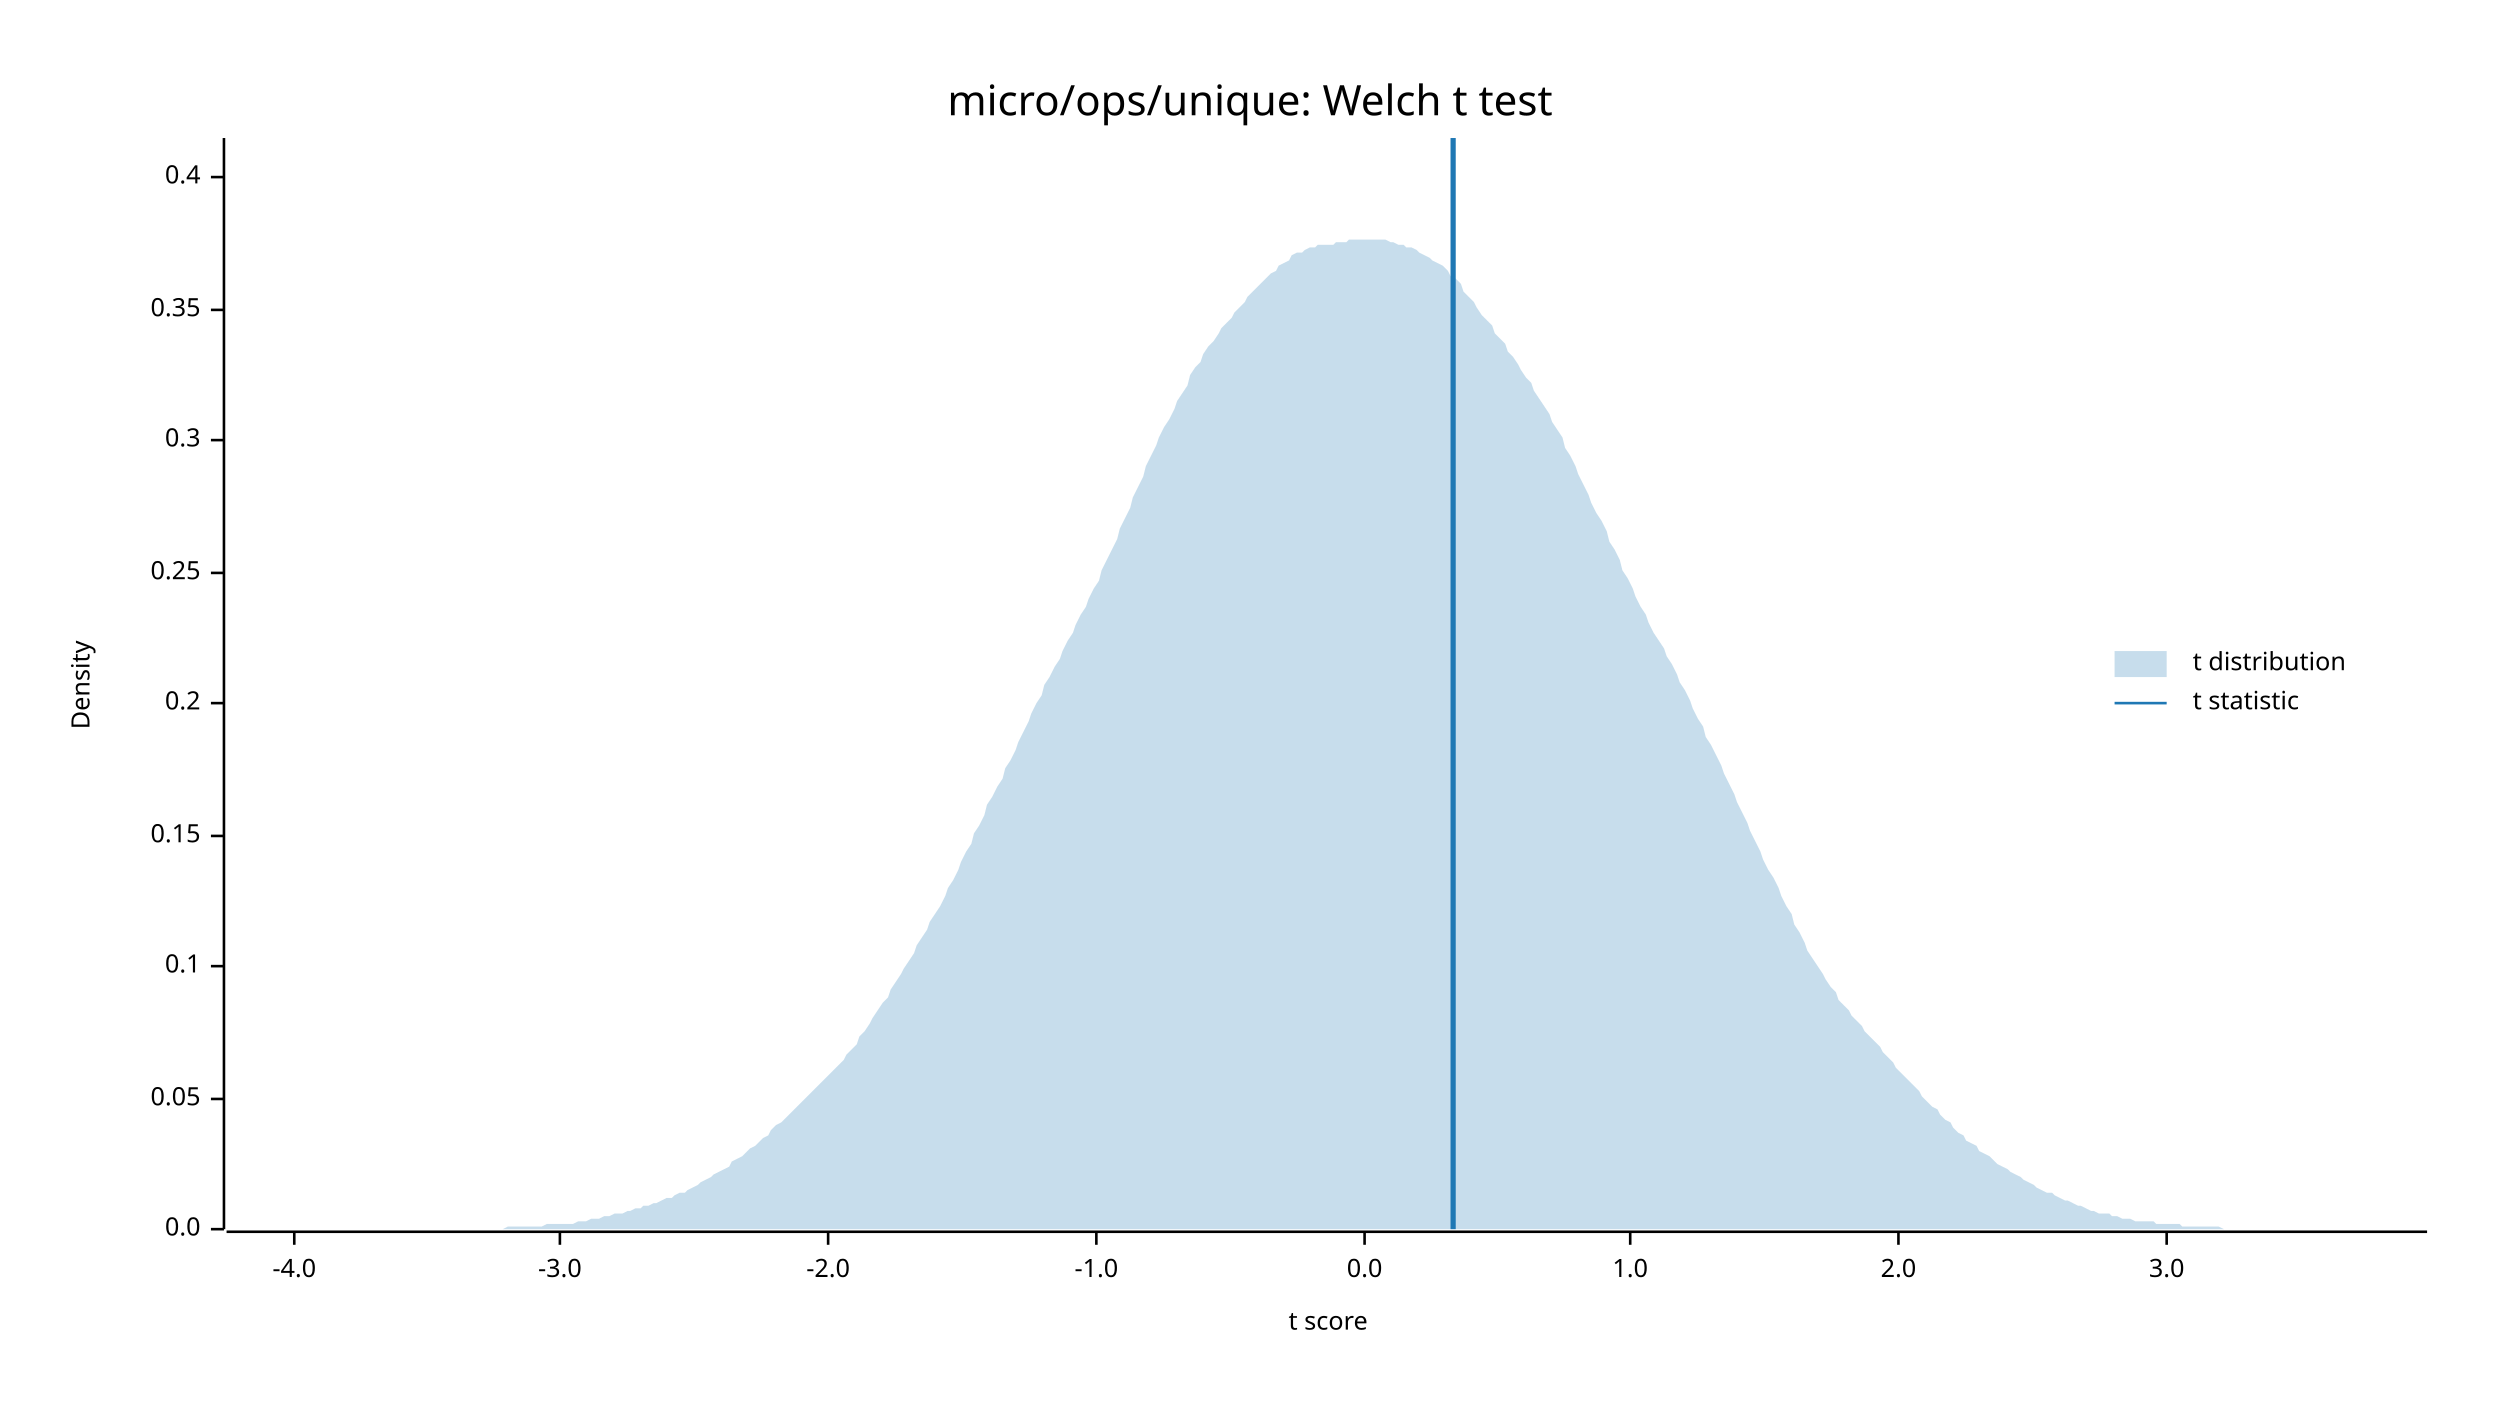
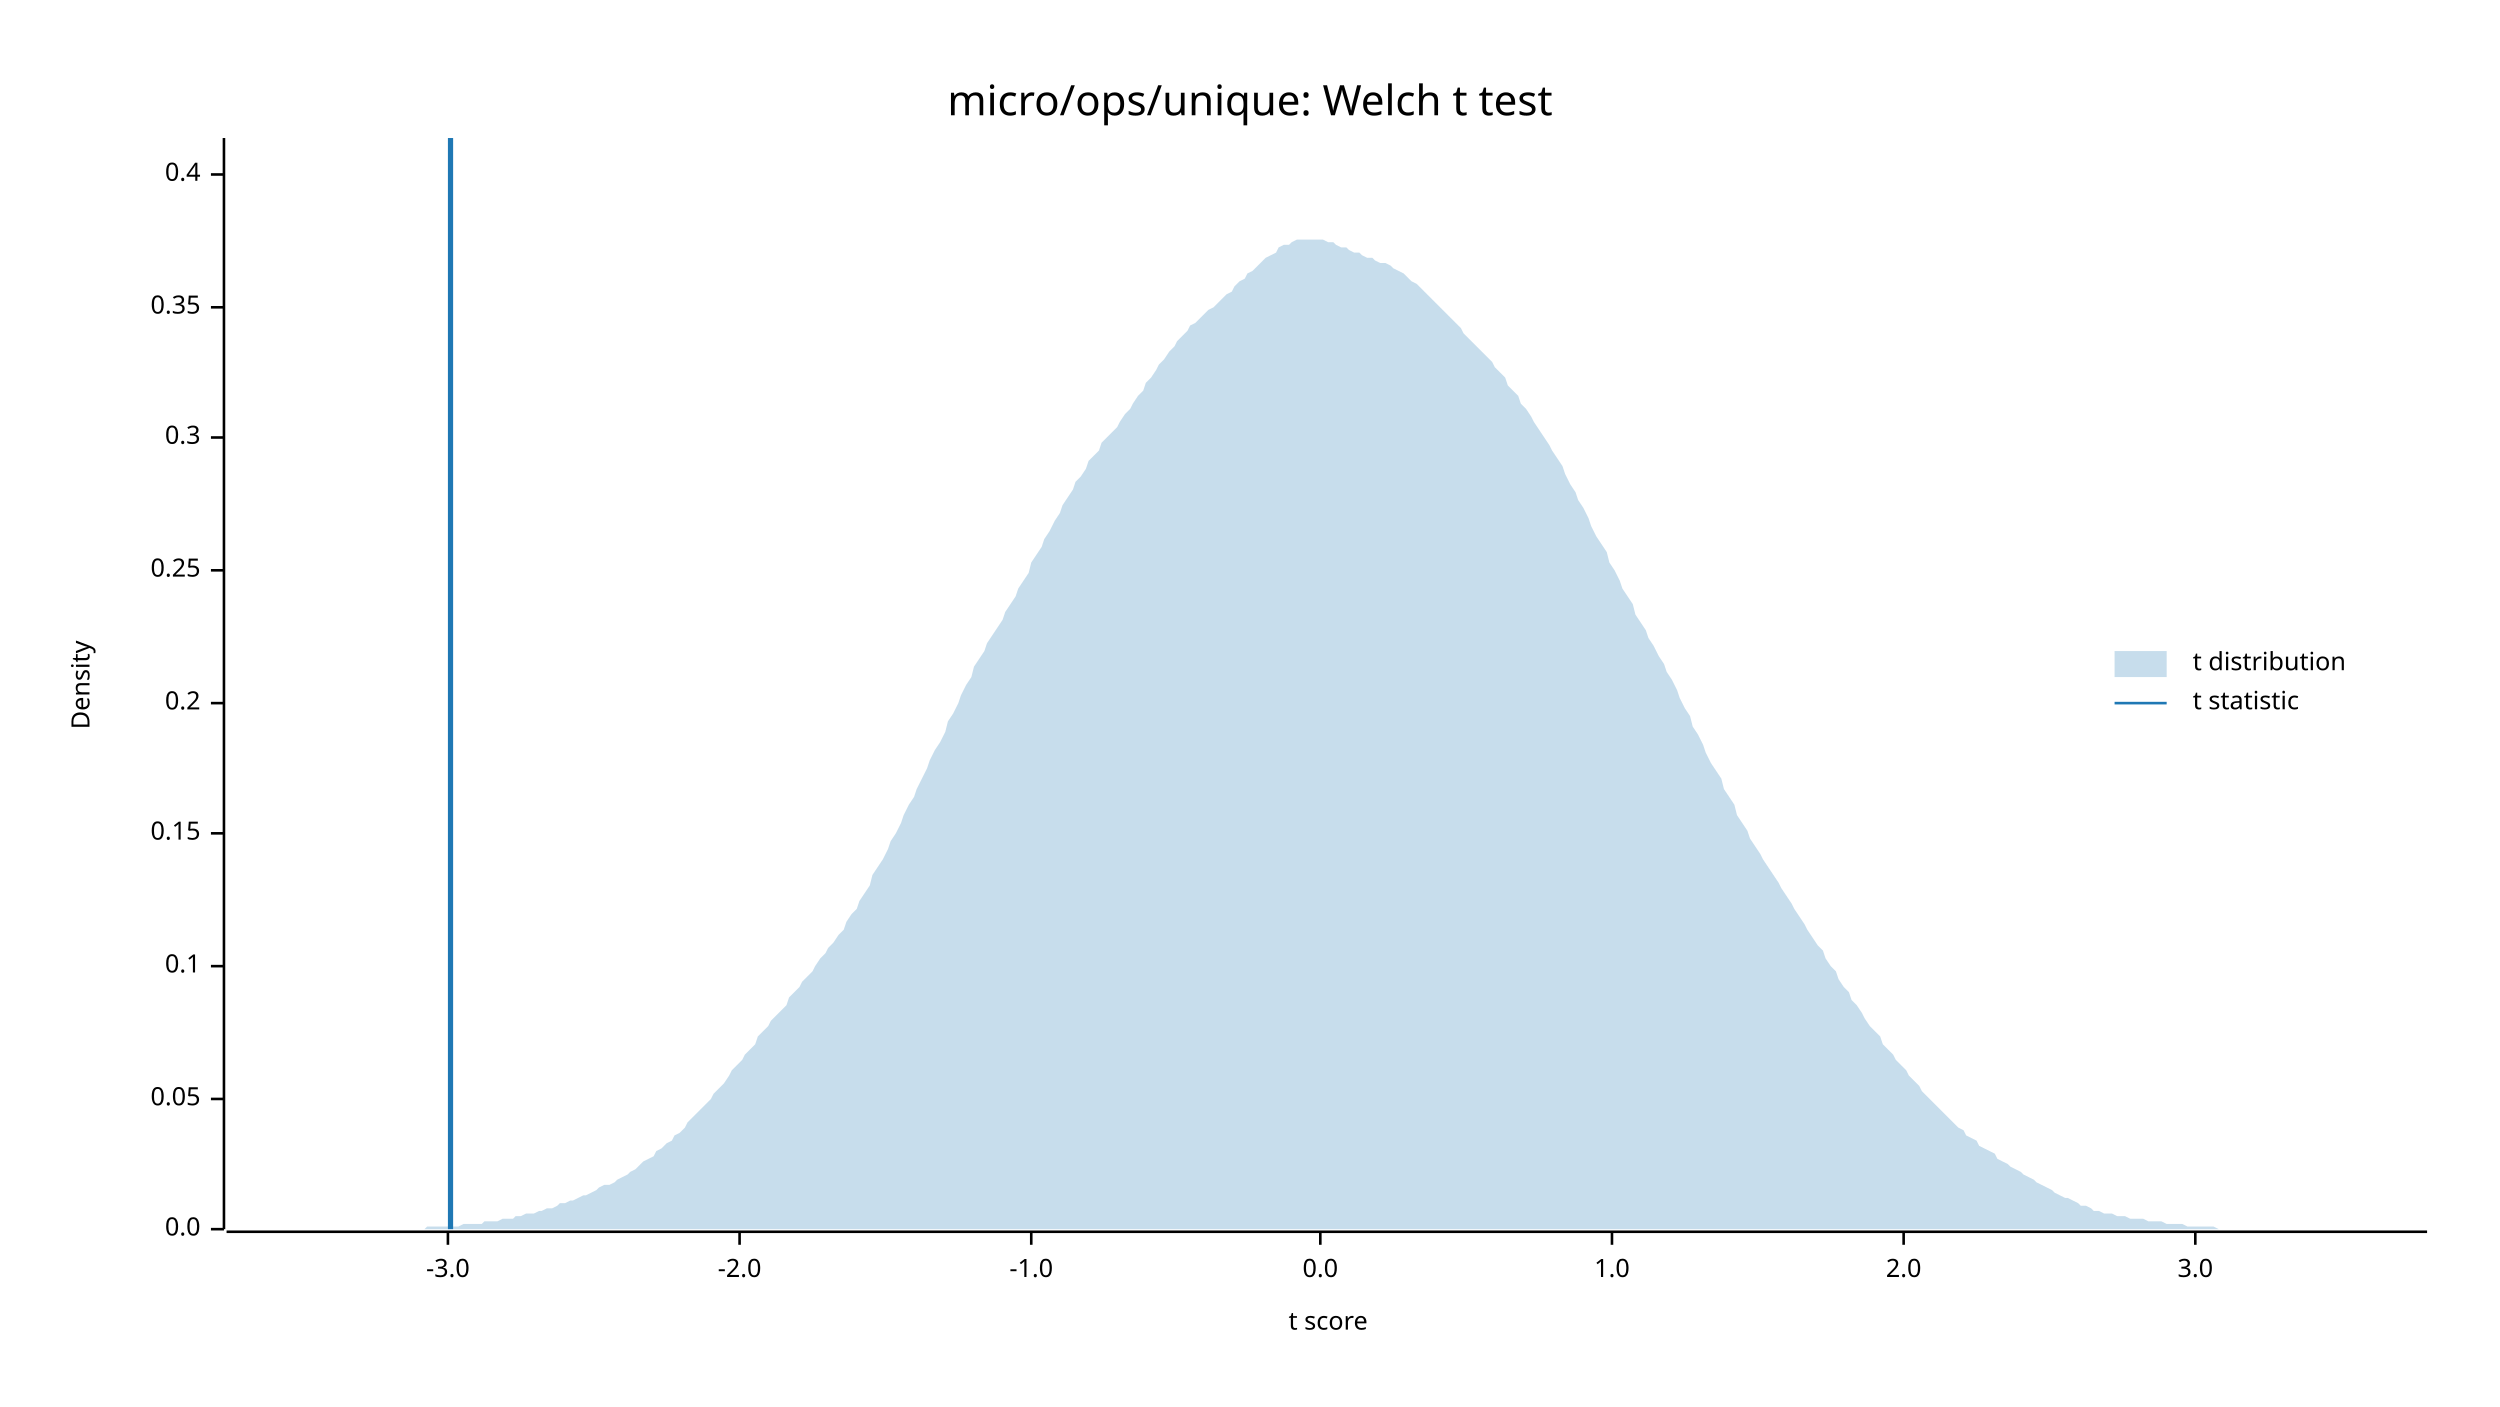
<svg xmlns="http://www.w3.org/2000/svg" width="960" height="540" viewBox="0 0 960 540">
  <text x="480" y="32" dy="0.76em" text-anchor="middle" font-family="sans-serif" font-size="16.129" opacity="1" fill="#000000">
micro/ops/unique: Welch t test
</text>
  <text x="27" y="263" dy="0.76em" text-anchor="middle" font-family="sans-serif" font-size="9.677" opacity="1" fill="#000000" transform="rotate(270, 27, 263)">
Density
</text>
  <text x="510" y="513" dy="-0.5ex" text-anchor="middle" font-family="sans-serif" font-size="9.677" opacity="1" fill="#000000">
t score
</text>
  <polyline fill="none" opacity="1" stroke="#000000" stroke-width="1" points="86,53 86,472 " />
  <text x="77" y="472" dy="0.5ex" text-anchor="end" font-family="sans-serif" font-size="9.677" opacity="1" fill="#000000">
0.0
</text>
  <polyline fill="none" opacity="1" stroke="#000000" stroke-width="1" points="81,472 86,472 " />
  <text x="77" y="422" dy="0.5ex" text-anchor="end" font-family="sans-serif" font-size="9.677" opacity="1" fill="#000000">
0.05
</text>
  <polyline fill="none" opacity="1" stroke="#000000" stroke-width="1" points="81,422 86,422 " />
  <text x="77" y="371" dy="0.5ex" text-anchor="end" font-family="sans-serif" font-size="9.677" opacity="1" fill="#000000">
0.1
</text>
  <polyline fill="none" opacity="1" stroke="#000000" stroke-width="1" points="81,371 86,371 " />
-   <text x="77" y="321" dy="0.5ex" text-anchor="end" font-family="sans-serif" font-size="9.677" opacity="1" fill="#000000">
+   <text x="77" y="320" dy="0.5ex" text-anchor="end" font-family="sans-serif" font-size="9.677" opacity="1" fill="#000000">
0.15
</text>
-   <polyline fill="none" opacity="1" stroke="#000000" stroke-width="1" points="81,321 86,321 " />
+   <polyline fill="none" opacity="1" stroke="#000000" stroke-width="1" points="81,320 86,320 " />
  <text x="77" y="270" dy="0.5ex" text-anchor="end" font-family="sans-serif" font-size="9.677" opacity="1" fill="#000000">
0.2
</text>
  <polyline fill="none" opacity="1" stroke="#000000" stroke-width="1" points="81,270 86,270 " />
-   <text x="77" y="220" dy="0.5ex" text-anchor="end" font-family="sans-serif" font-size="9.677" opacity="1" fill="#000000">
+   <text x="77" y="219" dy="0.5ex" text-anchor="end" font-family="sans-serif" font-size="9.677" opacity="1" fill="#000000">
0.25
</text>
-   <polyline fill="none" opacity="1" stroke="#000000" stroke-width="1" points="81,220 86,220 " />
-   <text x="77" y="169" dy="0.5ex" text-anchor="end" font-family="sans-serif" font-size="9.677" opacity="1" fill="#000000">
+   <polyline fill="none" opacity="1" stroke="#000000" stroke-width="1" points="81,219 86,219 " />
+   <text x="77" y="168" dy="0.5ex" text-anchor="end" font-family="sans-serif" font-size="9.677" opacity="1" fill="#000000">
0.3
</text>
-   <polyline fill="none" opacity="1" stroke="#000000" stroke-width="1" points="81,169 86,169 " />
-   <text x="77" y="119" dy="0.5ex" text-anchor="end" font-family="sans-serif" font-size="9.677" opacity="1" fill="#000000">
+   <polyline fill="none" opacity="1" stroke="#000000" stroke-width="1" points="81,168 86,168 " />
+   <text x="77" y="118" dy="0.5ex" text-anchor="end" font-family="sans-serif" font-size="9.677" opacity="1" fill="#000000">
0.35
</text>
-   <polyline fill="none" opacity="1" stroke="#000000" stroke-width="1" points="81,119 86,119 " />
-   <text x="77" y="68" dy="0.5ex" text-anchor="end" font-family="sans-serif" font-size="9.677" opacity="1" fill="#000000">
+   <polyline fill="none" opacity="1" stroke="#000000" stroke-width="1" points="81,118 86,118 " />
+   <text x="77" y="67" dy="0.5ex" text-anchor="end" font-family="sans-serif" font-size="9.677" opacity="1" fill="#000000">
0.4
</text>
-   <polyline fill="none" opacity="1" stroke="#000000" stroke-width="1" points="81,68 86,68 " />
+   <polyline fill="none" opacity="1" stroke="#000000" stroke-width="1" points="81,67 86,67 " />
  <polyline fill="none" opacity="1" stroke="#000000" stroke-width="1" points="87,473 932,473 " />
-   <text x="113" y="483" dy="0.76em" text-anchor="middle" font-family="sans-serif" font-size="9.677" opacity="1" fill="#000000">
- -4.0
- </text>
-   <polyline fill="none" opacity="1" stroke="#000000" stroke-width="1" points="113,473 113,478 " />
-   <text x="215" y="483" dy="0.76em" text-anchor="middle" font-family="sans-serif" font-size="9.677" opacity="1" fill="#000000">
+   <text x="172" y="483" dy="0.76em" text-anchor="middle" font-family="sans-serif" font-size="9.677" opacity="1" fill="#000000">
-3.0
</text>
-   <polyline fill="none" opacity="1" stroke="#000000" stroke-width="1" points="215,473 215,478 " />
-   <text x="318" y="483" dy="0.76em" text-anchor="middle" font-family="sans-serif" font-size="9.677" opacity="1" fill="#000000">
+   <polyline fill="none" opacity="1" stroke="#000000" stroke-width="1" points="172,473 172,478 " />
+   <text x="284" y="483" dy="0.76em" text-anchor="middle" font-family="sans-serif" font-size="9.677" opacity="1" fill="#000000">
-2.0
</text>
-   <polyline fill="none" opacity="1" stroke="#000000" stroke-width="1" points="318,473 318,478 " />
-   <text x="421" y="483" dy="0.76em" text-anchor="middle" font-family="sans-serif" font-size="9.677" opacity="1" fill="#000000">
+   <polyline fill="none" opacity="1" stroke="#000000" stroke-width="1" points="284,473 284,478 " />
+   <text x="396" y="483" dy="0.76em" text-anchor="middle" font-family="sans-serif" font-size="9.677" opacity="1" fill="#000000">
-1.0
</text>
-   <polyline fill="none" opacity="1" stroke="#000000" stroke-width="1" points="421,473 421,478 " />
-   <text x="524" y="483" dy="0.76em" text-anchor="middle" font-family="sans-serif" font-size="9.677" opacity="1" fill="#000000">
+   <polyline fill="none" opacity="1" stroke="#000000" stroke-width="1" points="396,473 396,478 " />
+   <text x="507" y="483" dy="0.76em" text-anchor="middle" font-family="sans-serif" font-size="9.677" opacity="1" fill="#000000">
0.0
</text>
-   <polyline fill="none" opacity="1" stroke="#000000" stroke-width="1" points="524,473 524,478 " />
-   <text x="626" y="483" dy="0.76em" text-anchor="middle" font-family="sans-serif" font-size="9.677" opacity="1" fill="#000000">
+   <polyline fill="none" opacity="1" stroke="#000000" stroke-width="1" points="507,473 507,478 " />
+   <text x="619" y="483" dy="0.76em" text-anchor="middle" font-family="sans-serif" font-size="9.677" opacity="1" fill="#000000">
1.0
</text>
-   <polyline fill="none" opacity="1" stroke="#000000" stroke-width="1" points="626,473 626,478 " />
-   <text x="729" y="483" dy="0.76em" text-anchor="middle" font-family="sans-serif" font-size="9.677" opacity="1" fill="#000000">
+   <polyline fill="none" opacity="1" stroke="#000000" stroke-width="1" points="619,473 619,478 " />
+   <text x="731" y="483" dy="0.76em" text-anchor="middle" font-family="sans-serif" font-size="9.677" opacity="1" fill="#000000">
2.0
</text>
-   <polyline fill="none" opacity="1" stroke="#000000" stroke-width="1" points="729,473 729,478 " />
-   <text x="832" y="483" dy="0.76em" text-anchor="middle" font-family="sans-serif" font-size="9.677" opacity="1" fill="#000000">
+   <polyline fill="none" opacity="1" stroke="#000000" stroke-width="1" points="731,473 731,478 " />
+   <text x="843" y="483" dy="0.76em" text-anchor="middle" font-family="sans-serif" font-size="9.677" opacity="1" fill="#000000">
3.0
</text>
-   <polyline fill="none" opacity="1" stroke="#000000" stroke-width="1" points="832,473 832,478 " />
-   <polygon opacity="0.25" fill="#1F78B4" points="87,472 88,472 90,472 92,472 93,472 95,472 97,472 98,472 100,472 102,472 103,472 105,472 107,472 109,472 110,472 112,472 114,472 115,472 117,472 119,472 120,472 122,472 124,472 125,472 127,472 129,472 131,472 132,472 134,472 136,472 137,472 139,472 141,472 142,472 144,472 146,472 147,472 149,472 151,472 153,472 154,472 156,472 158,472 159,472 161,472 163,472 164,472 166,472 168,472 169,472 171,472 173,472 175,472 176,472 178,472 180,472 181,472 183,472 185,472 186,472 188,472 190,472 191,472 193,472 195,471 197,471 198,471 200,471 202,471 203,471 205,471 207,471 208,471 210,470 212,470 214,470 215,470 217,470 219,470 220,470 222,469 224,469 225,469 227,468 229,468 230,468 232,467 234,467 236,466 237,466 239,466 241,465 242,465 244,464 246,464 247,463 249,463 251,462 252,462 254,461 256,460 258,460 259,459 261,458 263,458 264,457 266,456 268,455 269,454 271,453 273,452 274,451 276,450 278,449 280,448 281,446 283,445 285,444 286,443 288,441 290,440 291,439 293,437 295,436 296,434 298,432 300,431 302,429 303,428 305,426 307,424 308,423 310,421 312,419 313,418 315,416 317,414 318,413 320,411 322,409 324,407 325,405 327,403 329,401 330,398 332,396 334,393 335,391 337,388 339,385 341,383 342,380 344,377 346,374 347,372 349,369 351,366 352,363 354,360 356,357 357,354 359,351 361,348 363,344 364,341 366,338 368,334 369,331 371,327 373,324 374,320 376,317 378,313 379,309 381,306 383,302 385,299 386,295 388,292 390,288 391,285 393,281 395,277 396,274 398,270 400,267 401,263 403,260 405,256 407,253 408,250 410,246 412,243 413,240 415,236 417,233 418,230 420,226 422,223 423,219 425,215 427,211 429,207 430,203 432,199 434,195 435,191 437,187 439,183 440,179 442,175 444,171 445,168 447,164 449,161 451,157 452,154 454,151 456,148 457,144 459,141 461,139 462,136 464,133 466,131 468,128 469,126 471,124 473,122 474,120 476,118 478,116 479,114 481,112 483,110 484,109 486,107 488,105 490,104 491,102 493,101 495,100 496,98 498,97 500,97 501,96 503,95 505,95 506,94 508,94 510,94 512,94 513,93 515,93 517,93 518,92 520,92 522,92 523,92 525,92 527,92 528,92 530,92 532,92 534,93 535,93 537,94 539,94 540,95 542,95 544,96 545,97 547,98 549,99 550,100 552,101 554,102 556,104 557,106 559,107 561,109 562,112 564,114 566,116 567,118 569,121 571,123 573,125 574,128 576,130 578,132 579,135 581,137 583,140 584,142 586,145 588,147 589,150 591,153 593,156 595,159 596,162 598,165 600,168 601,172 603,175 605,179 606,182 608,186 610,190 611,193 613,197 615,200 617,204 618,208 620,211 622,215 623,219 625,222 627,226 628,229 630,233 632,236 633,239 635,243 637,246 639,249 640,252 642,255 644,259 645,262 647,265 649,269 650,272 652,276 654,279 655,283 657,286 659,290 661,294 662,297 664,301 666,305 667,308 669,312 671,316 672,319 674,323 676,327 677,330 679,334 681,337 683,341 684,344 686,348 688,351 689,355 691,358 693,362 694,365 696,368 698,371 700,374 701,376 703,379 705,381 706,384 708,386 710,388 711,390 713,392 715,394 716,396 718,398 720,400 722,402 723,404 725,406 727,408 728,410 730,412 732,414 733,415 735,417 737,419 738,421 740,423 742,425 744,426 745,428 747,430 749,431 750,433 752,435 754,436 755,438 757,439 759,440 760,442 762,443 764,444 766,446 767,447 769,448 771,449 772,450 774,451 776,452 777,453 779,454 781,455 782,456 784,457 786,458 788,458 789,459 791,460 793,461 794,461 796,462 798,463 799,463 801,464 803,465 804,465 806,466 808,466 810,466 811,467 813,467 815,468 816,468 818,468 820,469 821,469 823,469 825,469 827,469 828,470 830,470 832,470 833,470 835,470 837,470 838,471 840,471 842,471 843,471 845,471 847,471 849,471 850,471 852,471 854,472 855,472 857,472 859,472 860,472 862,472 864,472 865,472 867,472 869,472 871,472 872,472 874,472 876,472 877,472 879,472 881,472 882,472 884,472 886,472 887,472 889,472 891,472 893,472 894,472 896,472 898,472 899,472 901,472 903,472 904,472 906,472 908,472 909,472 911,472 913,472 915,472 916,472 918,472 920,472 921,472 923,472 925,472 926,472 928,472 930,472 932,472 932,472 87,472 " />
-   <polyline fill="none" opacity="1" stroke="#1F78B4" stroke-width="2" points="558,472 558,53 " />
+   <polyline fill="none" opacity="1" stroke="#000000" stroke-width="1" points="843,473 843,478 " />
+   <polygon opacity="0.25" fill="#1F78B4" points="87,472 88,472 90,472 92,472 93,472 95,472 97,472 98,472 100,472 102,472 103,472 105,472 107,472 109,472 110,472 112,472 114,472 115,472 117,472 119,472 120,472 122,472 124,472 125,472 127,472 129,472 131,472 132,472 134,472 136,472 137,472 139,472 141,472 142,472 144,472 146,472 147,472 149,472 151,472 153,472 154,472 156,472 158,472 159,472 161,472 163,472 164,471 166,471 168,471 169,471 171,471 173,471 175,471 176,471 178,470 180,470 181,470 183,470 185,470 186,469 188,469 190,469 191,469 193,468 195,468 197,468 198,467 200,467 202,466 203,466 205,466 207,465 208,465 210,464 212,464 214,463 215,462 217,462 219,461 220,461 222,460 224,459 225,459 227,458 229,457 230,456 232,455 234,455 236,454 237,453 239,452 241,451 242,450 244,449 246,447 247,446 249,445 251,444 252,442 254,441 256,439 258,438 259,436 261,435 263,433 264,431 266,429 268,427 269,426 271,424 273,422 274,420 276,418 278,416 280,413 281,411 283,409 285,407 286,405 288,403 290,401 291,398 293,396 295,394 296,392 298,390 300,388 302,386 303,383 305,381 307,379 308,377 310,375 312,373 313,371 315,368 317,366 318,364 320,362 322,359 324,357 325,354 327,351 329,349 330,346 332,343 334,340 335,336 337,333 339,330 341,326 342,323 344,320 346,316 347,313 349,309 351,306 352,303 354,299 356,295 357,292 359,288 361,285 363,281 364,277 366,274 368,270 369,267 371,263 373,260 374,256 376,253 378,250 379,247 381,244 383,241 385,238 386,235 388,232 390,229 391,226 393,223 395,220 396,216 398,213 400,210 401,207 403,204 405,200 407,197 408,194 410,191 412,188 413,185 415,183 417,180 418,177 420,175 422,173 423,170 425,168 427,166 429,164 430,162 432,159 434,157 435,155 437,152 439,150 440,147 442,145 444,142 445,140 447,138 449,135 451,133 452,131 454,129 456,127 457,125 459,124 461,122 462,121 464,119 466,118 468,116 469,115 471,113 473,112 474,110 476,108 478,107 479,105 481,104 483,102 484,101 486,99 488,98 490,97 491,95 493,94 495,94 496,93 498,92 500,92 501,92 503,92 505,92 506,92 508,92 510,93 512,93 513,94 515,95 517,95 518,96 520,97 522,97 523,98 525,99 527,99 528,100 530,101 532,101 534,102 535,103 537,104 539,105 540,106 542,108 544,109 545,110 547,112 549,114 550,115 552,117 554,119 556,121 557,122 559,124 561,126 562,128 564,130 566,132 567,133 569,135 571,137 573,139 574,141 576,143 578,145 579,148 581,150 583,152 584,155 586,157 588,160 589,162 591,165 593,168 595,171 596,173 598,176 600,179 601,182 603,186 605,189 606,192 608,195 610,199 611,202 613,206 615,209 617,212 618,216 620,219 622,223 623,226 625,229 627,232 628,236 630,239 632,242 633,245 635,248 637,252 639,255 640,258 642,261 644,265 645,268 647,272 649,275 650,279 652,282 654,286 655,289 657,293 659,296 661,299 662,303 664,306 666,309 667,313 669,316 671,319 672,322 674,325 676,328 677,330 679,333 681,336 683,339 684,341 686,344 688,347 689,349 691,352 693,355 694,357 696,360 698,363 700,365 701,368 703,371 705,373 706,376 708,379 710,381 711,384 713,386 715,389 716,391 718,394 720,396 722,398 723,401 725,403 727,405 728,407 730,409 732,411 733,413 735,415 737,417 738,419 740,421 742,423 744,425 745,426 747,428 749,430 750,431 752,433 754,434 755,436 757,437 759,438 760,440 762,441 764,442 766,443 767,445 769,446 771,447 772,448 774,449 776,450 777,451 779,452 781,453 782,454 784,455 786,456 788,457 789,458 791,459 793,460 794,460 796,461 798,462 799,463 801,463 803,464 804,465 806,465 808,466 810,466 811,466 813,467 815,467 816,467 818,468 820,468 821,468 823,468 825,469 827,469 828,469 830,469 832,470 833,470 835,470 837,470 838,470 840,471 842,471 843,471 845,471 847,471 849,471 850,471 852,472 854,472 855,472 857,472 859,472 860,472 862,472 864,472 865,472 867,472 869,472 871,472 872,472 874,472 876,472 877,472 879,472 881,472 882,472 884,472 886,472 887,472 889,472 891,472 893,472 894,472 896,472 898,472 899,472 901,472 903,472 904,472 906,472 908,472 909,472 911,472 913,472 915,472 916,472 918,472 920,472 921,472 923,472 925,472 926,472 928,472 930,472 932,472 932,472 87,472 " />
+   <polyline fill="none" opacity="1" stroke="#1F78B4" stroke-width="2" points="173,472 173,53 " />
  <text x="842" y="250" dy="0.76em" text-anchor="start" font-family="sans-serif" font-size="9.677" opacity="1" fill="#000000">
t distribution
</text>
  <text x="842" y="265" dy="0.76em" text-anchor="start" font-family="sans-serif" font-size="9.677" opacity="1" fill="#000000">
t statistic
</text>
  <rect x="812" y="250" width="20" height="10" opacity="0.25" fill="#1F78B4" stroke="none" />
  <polyline fill="none" opacity="1" stroke="#1F78B4" stroke-width="1" points="812,270 832,270 " />
</svg>
